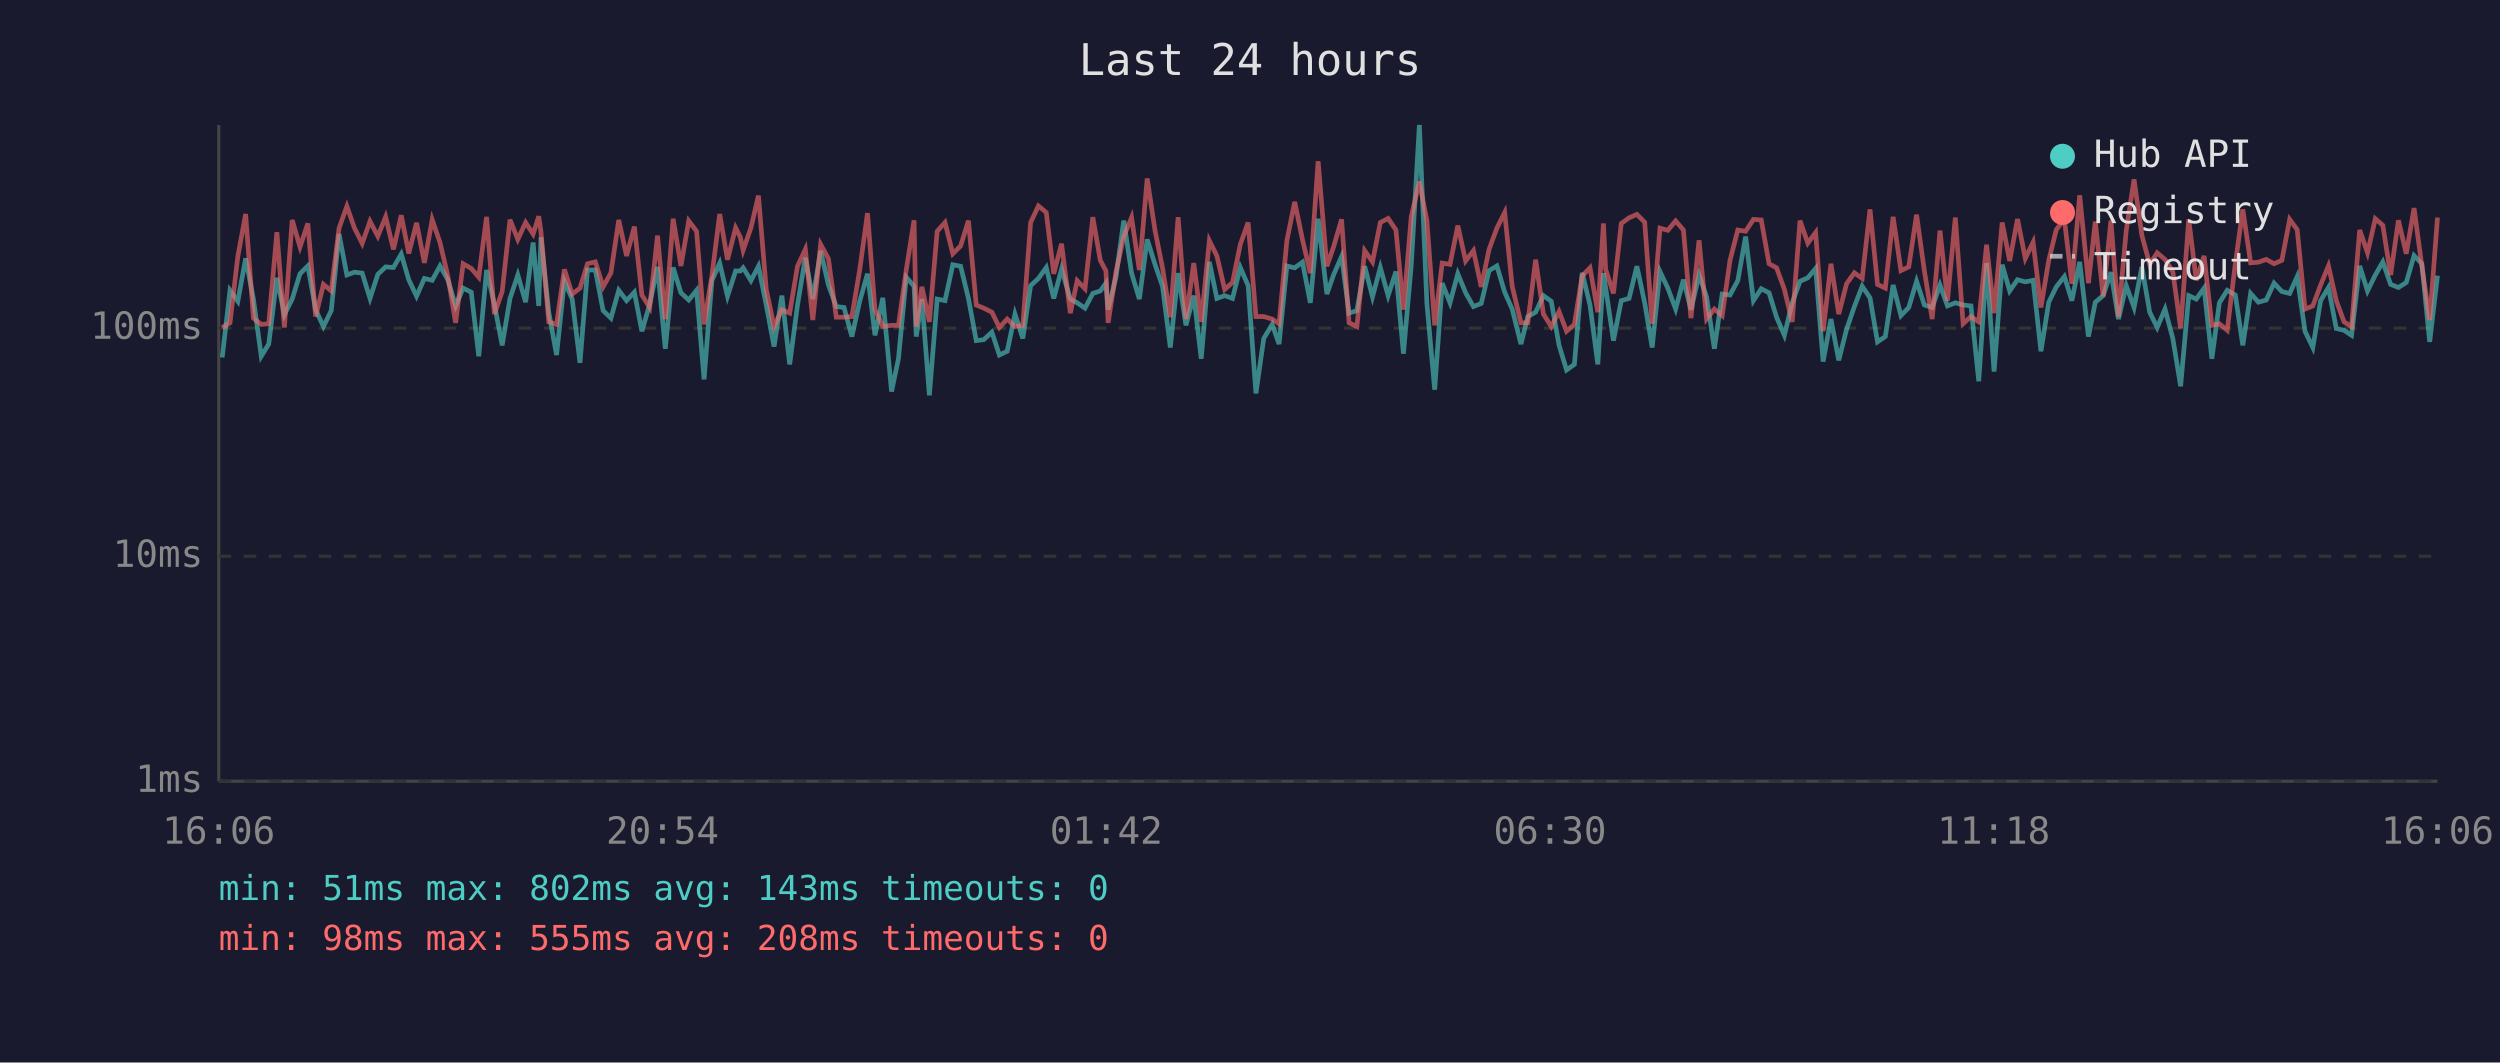
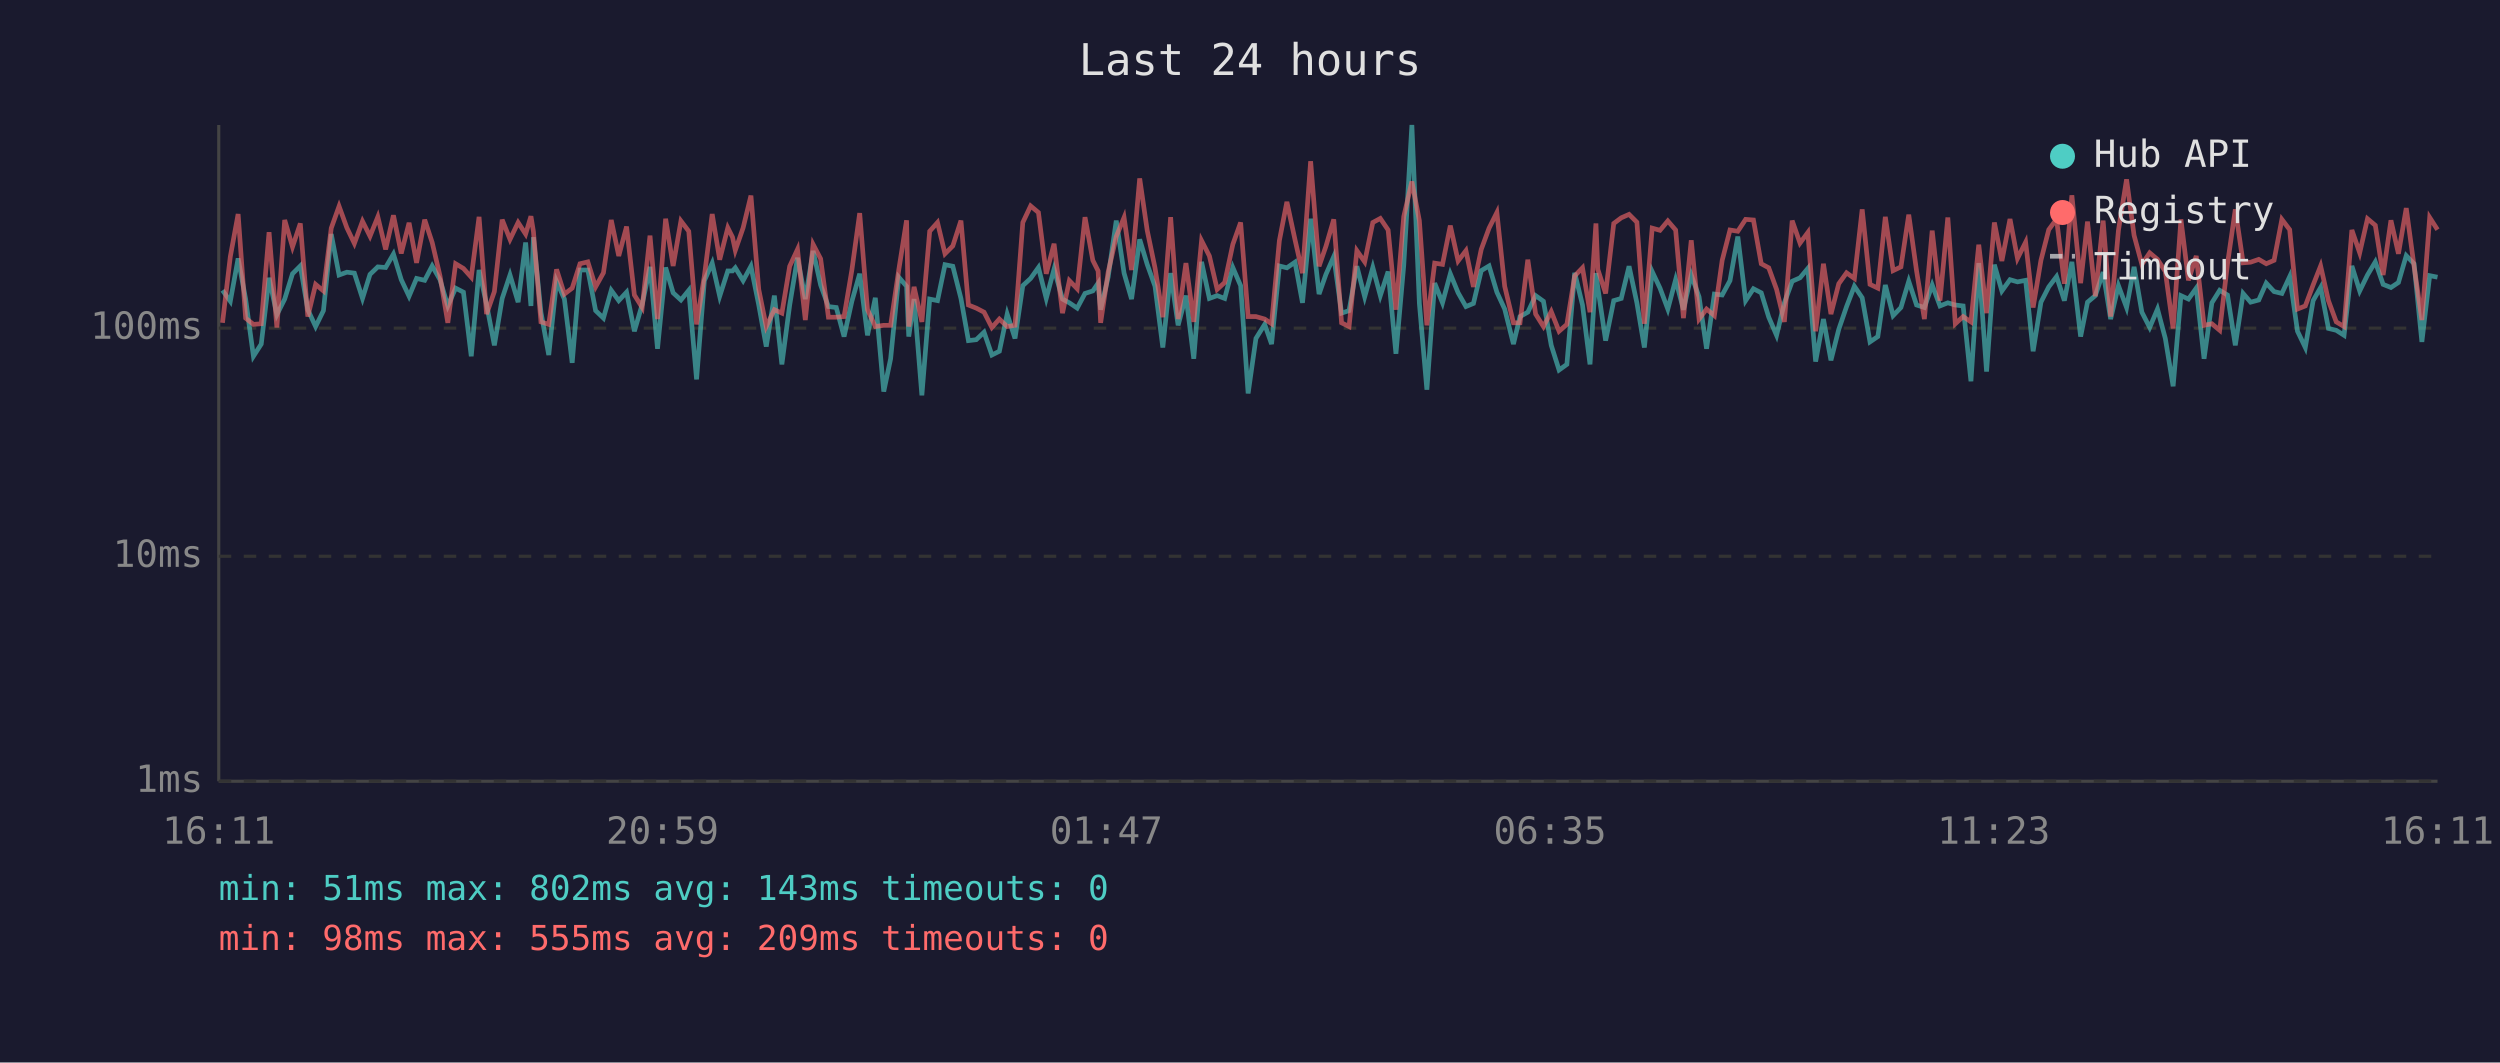
<svg xmlns="http://www.w3.org/2000/svg" viewBox="0 0 800 340" font-family="monospace" font-size="12">
  <rect width="800" height="340" fill="#1a1a2e" />
  <text x="400" y="24" fill="#e0e0e0" font-size="14" text-anchor="middle">Last 24 hours</text>
  <line x1="70" y1="40" x2="70" y2="250" stroke="#444" stroke-width="1" />
  <line x1="70" y1="250" x2="780" y2="250" stroke="#444" stroke-width="1" />
  <line x1="70" y1="250" x2="780" y2="250" stroke="#333" stroke-width="1" stroke-dasharray="4" />
  <text x="65" y="250" fill="#888" text-anchor="end" dominant-baseline="middle">1ms</text>
  <line x1="70" y1="178" x2="780" y2="178" stroke="#333" stroke-width="1" stroke-dasharray="4" />
  <text x="65" y="178" fill="#888" text-anchor="end" dominant-baseline="middle">10ms</text>
  <line x1="70" y1="105" x2="780" y2="105" stroke="#333" stroke-width="1" stroke-dasharray="4" />
  <text x="65" y="105" fill="#888" text-anchor="end" dominant-baseline="middle">100ms</text>
-   <text x="70" y="270" fill="#888" text-anchor="middle">16:06</text>
-   <text x="212" y="270" fill="#888" text-anchor="middle">20:54</text>
-   <text x="354" y="270" fill="#888" text-anchor="middle">01:42</text>
-   <text x="496" y="270" fill="#888" text-anchor="middle">06:30</text>
-   <text x="638" y="270" fill="#888" text-anchor="middle">11:18</text>
-   <text x="780" y="270" fill="#888" text-anchor="middle">16:06</text>
-   <polyline points="71.1,114.4 73.6,92.9 76.1,96.4 78.6,82.7 81.1,95.7 83.6,114.0 86.0,110.1 88.6,88.9 91.0,100.7 93.5,95.7 96.0,87.6 98.5,85.1 101.0,99.1 103.5,104.5 106.0,99.4 108.5,74.9 111.0,88.0 113.4,87.1 115.9,87.4 118.4,95.5 120.9,87.8 123.4,85.4 125.9,85.6 128.4,81.3 130.8,89.5 133.3,94.8 135.8,89.1 138.3,89.7 140.8,85.1 143.3,89.5 145.8,97.9 148.2,92.2 150.8,93.5 153.2,114.0 155.7,86.4 158.2,97.4 160.7,110.5 163.2,95.5 165.7,88.0 168.2,96.7 170.6,77.6 172.4,97.9 173.1,75.9 175.6,99.9 178.1,113.6 180.6,90.0 183.1,95.7 185.6,116.1 188.0,86.4 190.5,86.4 193.0,99.4 195.5,101.8 198.0,92.9 200.5,96.2 203.0,93.5 205.4,106.0 207.9,97.4 210.4,85.4 212.9,111.6 215.4,85.6 217.9,93.7 220.4,96.0 222.9,92.9 225.3,121.4 227.8,89.8 230.3,84.2 232.8,94.8 235.4,86.7 236.9,86.7 237.8,85.7 240.3,89.8 242.7,85.2 245.2,97.6 247.7,110.9 250.2,94.6 252.7,116.6 255.2,97.6 257.7,82.5 260.1,95.7 262.6,80.3 265.1,91.2 267.6,98.1 270.1,98.4 272.6,107.7 275.1,96.4 277.6,87.6 280.0,107.3 282.5,95.3 285.3,125.3 287.5,114.8 290.0,88.7 292.5,91.6 293.2,107.7 295.0,95.7 297.4,126.5 299.9,95.7 302.4,96.2 304.9,84.7 307.4,85.2 309.9,95.5 312.4,109.0 314.8,108.7 317.4,106.3 319.8,113.6 322.3,112.4 324.8,100.5 327.3,108.3 329.8,91.4 332.3,89.1 334.8,85.6 337.2,95.5 339.7,86.1 342.5,95.7 344.7,96.9 347.2,98.6 349.7,93.9 352.1,93.1 353.9,90.6 354.6,99.1 357.1,88.7 359.6,70.6 362.1,87.4 364.6,95.7 367.1,76.6 369.6,84.6 372.0,91.6 374.5,111.2 377.0,87.4 379.5,104.1 382.0,94.6 384.4,114.8 387.0,83.8 389.4,95.5 391.9,94.6 394.4,95.5 396.9,85.6 399.4,91.4 401.9,125.9 404.4,108.3 407.1,103.8 409.3,110.1 411.8,85.1 414.3,85.7 416.8,83.9 419.3,96.9 421.8,70.0 424.6,94.1 426.8,87.8 429.3,82.1 431.7,100.2 434.2,99.4 436.7,85.2 439.2,95.0 441.7,85.6 444.2,94.6 446.7,86.9 449.1,113.2 451.6,84.9 454.2,40.0 456.6,97.1 459.1,124.7 461.5,90.6 464.0,96.9 466.5,87.6 469.0,93.7 471.5,98.1 474.0,97.1 476.5,86.6 479.0,85.1 481.5,93.5 483.9,98.9 486.7,110.1 488.9,101.3 491.4,99.9 493.9,94.6 496.4,96.4 498.9,110.5 501.3,118.4 503.8,116.6 506.3,87.3 508.8,97.6 511.3,116.6 513.1,87.4 513.8,92.0 516.3,109.0 518.8,96.2 521.3,95.5 523.8,85.2 526.3,96.9 528.7,111.2 531.2,86.9 533.7,92.2 536.2,98.9 538.7,89.5 541.1,99.1 543.7,88.0 546.1,95.0 548.6,111.6 551.1,94.1 553.6,94.4 556.1,89.8 558.6,75.7 561.1,96.2 563.6,92.4 566.1,93.7 568.5,101.5 571.0,107.3 573.5,96.9 576.0,90.0 578.5,88.9 581.0,85.9 583.4,115.7 585.9,102.1 588.4,115.3 590.9,105.4 593.4,98.1 595.9,91.6 598.4,95.3 600.8,109.4 603.3,107.7 605.8,91.2 608.3,101.0 610.8,98.4 613.3,90.0 615.8,97.6 618.3,98.4 620.8,91.2 623.2,97.9 625.7,96.9 628.2,97.6 630.7,97.9 633.2,122.0 635.7,84.2 638.1,118.9 640.7,84.7 643.1,93.1 645.6,89.5 648.1,90.2 650.6,89.7 653.1,112.4 655.6,96.7 658.0,91.8 660.6,88.5 663.0,96.2 665.5,83.8 668.3,107.7 670.5,96.7 673.0,94.6 675.5,87.1 677.9,102.1 680.4,91.4 682.9,98.4 685.4,85.4 687.9,99.9 690.3,104.8 692.8,98.9 695.3,108.3 697.8,123.6 700.4,94.6 702.8,95.7 705.3,92.2 707.8,114.8 710.2,96.9 712.7,92.9 715.3,94.4 717.7,110.5 720.2,93.9 722.7,96.7 725.2,96.0 727.7,90.6 730.2,93.3 732.7,93.9 735.1,88.5 737.6,106.0 740.1,111.2 742.6,96.2 745.1,92.0 747.6,105.1 750.1,105.7 752.5,107.3 755.1,85.1 757.6,93.1 760.1,88.0 762.5,83.8 765.0,91.0 767.5,92.0 770.0,90.4 772.5,81.8 775.0,84.4 777.5,109.4 780.0,88.2" fill="none" stroke="#4ecdc4" stroke-width="1.5" opacity="0.6" />
-   <polyline points="71.1,104.8 73.6,103.3 76.1,82.1 78.6,68.5 81.1,101.8 83.6,103.8 86.0,103.6 88.6,74.3 91.0,104.8 93.5,70.4 96.0,79.0 98.5,71.5 101.0,101.3 103.5,91.0 106.0,93.1 108.5,73.0 111.0,66.0 113.4,72.9 115.9,77.9 118.4,70.8 120.9,75.6 123.4,69.4 125.9,79.8 128.4,68.9 130.8,81.1 133.3,71.3 135.8,84.1 138.3,70.3 140.8,77.6 143.3,88.3 145.8,103.3 148.2,84.4 150.8,85.9 153.2,88.7 155.7,69.4 158.2,100.5 160.7,93.3 163.2,70.3 165.7,76.6 168.2,71.2 170.6,74.9 172.4,69.2 173.1,74.1 175.6,103.0 178.1,103.8 180.6,86.2 183.1,94.1 185.6,92.2 188.0,84.4 190.5,83.8 193.0,91.8 195.5,87.3 198.0,70.4 200.5,81.9 203.0,72.5 205.4,94.4 207.9,98.4 210.4,75.4 212.9,102.1 215.4,70.0 217.9,85.1 220.4,70.7 222.9,74.0 225.3,103.8 227.8,88.3 230.3,68.5 232.8,83.1 235.4,72.9 236.9,75.9 237.8,80.1 240.3,72.9 242.7,62.6 245.2,92.6 247.7,104.5 250.2,99.1 252.7,100.2 255.2,85.2 257.7,79.8 260.1,102.4 262.6,78.2 265.1,82.8 267.6,101.5 270.1,101.5 272.6,101.3 275.1,86.4 277.6,68.2 280.0,99.1 282.5,104.5 285.3,104.1 287.5,104.1 290.0,86.4 292.5,70.5 293.2,104.5 295.0,91.8 297.4,103.0 299.9,74.0 302.4,71.2 304.9,81.2 307.4,78.7 309.9,70.6 312.4,97.6 314.8,98.6 317.4,99.9 319.8,104.8 322.3,102.1 324.8,104.5 327.3,104.1 329.8,71.2 332.3,65.9 334.8,68.0 337.2,87.6 339.7,78.0 342.5,100.2 344.7,89.8 347.2,92.4 349.7,69.5 352.1,83.3 353.9,86.7 354.6,103.3 357.1,87.1 359.6,75.7 362.1,69.6 364.6,86.4 367.1,57.1 369.6,73.7 372.0,85.7 374.5,101.5 377.0,69.5 379.5,102.1 382.0,84.2 384.4,103.0 387.0,77.0 389.4,81.9 391.9,92.6 394.4,90.4 396.9,78.2 399.4,71.2 401.9,101.3 404.4,101.3 407.1,102.1 409.3,103.6 411.8,77.0 414.3,64.6 416.8,76.7 419.3,87.4 421.8,51.6 424.6,85.2 426.8,78.8 429.3,70.2 431.7,103.3 434.2,104.5 436.7,80.2 439.2,83.8 441.7,71.2 444.2,69.9 446.7,73.6 449.1,99.1 451.6,69.3 454.2,58.1 456.6,70.6 459.1,104.1 461.5,84.2 464.0,84.6 466.5,72.2 469.0,83.5 471.5,80.2 474.0,91.8 476.5,79.8 479.0,73.0 481.5,68.0 483.9,91.6 486.7,103.3 488.9,103.3 491.4,83.1 493.9,100.5 496.4,104.5 498.9,99.7 501.3,106.0 503.8,103.8 506.3,88.3 508.8,85.7 511.3,99.9 513.1,71.5 513.8,86.2 516.3,93.9 518.8,71.5 521.3,69.7 523.8,68.6 526.3,71.1 528.7,103.6 531.2,73.0 533.7,73.7 536.2,70.7 538.7,73.6 541.1,101.8 543.7,76.9 546.1,102.1 548.6,98.9 551.1,101.0 553.6,83.3 556.1,73.6 558.6,74.0 561.1,70.2 563.6,70.4 566.1,84.4 568.5,85.7 571.0,92.6 573.5,103.0 576.0,70.6 578.5,77.8 581.0,74.4 583.4,106.0 585.9,84.4 588.4,100.5 590.9,90.8 593.4,87.3 595.9,89.1 598.4,67.0 600.8,91.0 603.3,92.2 605.8,69.4 608.3,86.6 610.8,85.4 613.3,68.7 615.8,86.7 618.3,102.1 620.8,73.8 623.2,96.2 625.7,69.6 628.2,103.6 630.7,101.3 633.2,103.0 635.7,78.3 638.1,100.2 640.7,71.2 643.1,83.5 645.6,70.1 648.1,82.7 650.6,77.5 653.1,98.4 655.6,83.3 658.0,73.5 660.6,70.1 663.0,90.8 665.5,62.5 668.3,90.6 670.5,70.9 673.0,94.8 675.5,70.6 677.9,101.3 680.4,73.7 682.9,57.4 685.4,75.3 687.9,84.6 690.3,80.9 692.8,83.0 695.3,86.9 697.8,105.1 700.4,70.2 702.8,89.7 705.3,81.9 707.8,104.1 710.2,103.6 712.7,105.7 715.3,84.4 717.7,67.0 720.2,84.1 722.7,83.9 725.2,83.0 727.7,84.4 730.2,83.3 732.7,70.2 735.1,73.5 737.6,98.9 740.1,97.9 742.6,91.2 745.1,85.1 747.6,96.2 750.1,103.0 752.5,104.5 755.1,73.6 757.6,80.9 760.1,70.0 762.5,72.1 765.0,88.0 767.5,70.5 770.0,81.2 772.5,66.6 775.0,85.2 777.5,102.4 780.0,69.6" fill="none" stroke="#ff6b6b" stroke-width="1.5" opacity="0.6" />
+   <text x="70" y="270" fill="#888" text-anchor="middle">16:11</text>
+   <text x="212" y="270" fill="#888" text-anchor="middle">20:59</text>
+   <text x="354" y="270" fill="#888" text-anchor="middle">01:47</text>
+   <text x="496" y="270" fill="#888" text-anchor="middle">06:35</text>
+   <text x="638" y="270" fill="#888" text-anchor="middle">11:23</text>
+   <text x="780" y="270" fill="#888" text-anchor="middle">16:11</text>
+   <polyline points="71.2,92.9 73.7,96.4 76.2,82.7 78.6,95.7 81.1,114.0 83.6,110.1 86.1,88.9 88.6,100.7 91.1,95.7 93.6,87.6 96.1,85.1 98.5,99.1 101.0,104.5 103.5,99.4 106.0,74.9 108.5,88.0 111.0,87.1 113.4,87.4 116.0,95.5 118.4,87.8 120.9,85.4 123.4,85.6 125.9,81.3 128.4,89.5 130.9,94.8 133.3,89.1 135.9,89.7 138.3,85.1 140.8,89.5 143.3,97.9 145.8,92.2 148.3,93.5 150.8,114.0 153.3,86.4 155.7,97.4 158.2,110.5 160.7,95.5 163.2,88.0 165.8,96.7 168.2,77.6 169.9,97.9 170.7,75.9 173.1,99.9 175.6,113.6 178.1,90.0 180.6,95.7 183.1,116.1 185.6,86.4 188.1,86.4 190.6,99.4 193.1,101.8 195.6,92.9 198.0,96.2 200.5,93.5 203.0,106.0 205.5,97.4 208.0,85.4 210.4,111.6 213.0,85.6 215.4,93.7 217.9,96.0 220.4,92.9 222.9,121.4 225.4,89.8 227.9,84.2 230.3,94.8 232.9,86.7 234.4,86.7 235.3,85.7 237.8,89.8 240.3,85.2 242.8,97.6 245.2,110.9 247.8,94.6 250.2,116.6 252.7,97.6 255.2,82.5 257.7,95.7 260.2,80.3 262.6,91.2 265.1,98.1 267.6,98.4 270.1,107.7 272.6,96.4 275.1,87.6 277.6,107.3 280.1,95.3 282.8,125.3 285.0,114.8 287.6,88.7 290.1,91.6 290.8,107.7 292.5,95.7 295.0,126.5 297.5,95.7 300.0,96.2 302.4,84.7 304.9,85.2 307.5,95.5 309.9,109.0 312.4,108.7 314.9,106.3 317.4,113.6 319.8,112.4 322.3,100.5 324.8,108.3 327.3,91.4 329.8,89.1 332.3,85.6 334.8,95.5 337.3,86.1 340.0,95.7 342.2,96.9 344.7,98.6 347.2,93.9 349.7,93.1 351.4,90.6 352.2,99.1 354.6,88.7 357.2,70.6 359.7,87.4 362.1,95.7 364.7,76.6 367.1,84.6 369.6,91.6 372.1,111.2 374.6,87.4 377.0,104.1 379.5,94.6 382.0,114.8 384.5,83.8 387.0,95.5 389.5,94.6 391.9,95.5 394.5,85.6 397.0,91.4 399.4,125.9 401.9,108.3 404.7,103.8 406.9,110.1 409.4,85.1 411.8,85.7 414.4,83.9 416.8,96.9 419.4,70.0 422.1,94.1 424.3,87.8 426.8,82.1 429.3,100.2 431.7,99.4 434.2,85.2 436.7,95.0 439.3,85.6 441.7,94.6 444.2,86.9 446.7,113.2 449.2,84.9 451.8,40.0 454.2,97.1 456.6,124.7 459.1,90.6 461.6,96.9 464.1,87.6 466.6,93.7 469.1,98.1 471.5,97.1 474.0,86.6 476.5,85.1 479.0,93.5 481.5,98.9 484.3,110.1 486.4,101.3 488.9,99.9 491.4,94.6 493.9,96.4 496.4,110.5 498.9,118.4 501.4,116.6 503.9,87.3 506.4,97.6 508.8,116.6 510.7,87.4 511.3,92.0 513.8,109.0 516.4,96.2 518.8,95.5 521.3,85.2 523.8,96.9 526.2,111.2 528.7,86.9 531.2,92.2 533.7,98.9 536.2,89.5 538.7,99.1 541.2,88.0 543.7,95.0 546.1,111.6 548.6,94.1 551.1,94.4 553.6,89.8 556.1,75.7 558.6,96.2 561.1,92.4 563.6,93.7 566.0,101.5 568.5,107.3 571.0,96.9 573.5,90.0 576.0,88.9 578.5,85.9 581.0,115.7 583.5,102.1 585.9,115.3 588.4,105.4 590.9,98.1 593.4,91.6 595.9,95.3 598.4,109.4 600.9,107.7 603.3,91.2 605.8,101.0 608.3,98.4 610.8,90.0 613.3,97.6 615.8,98.4 618.3,91.2 620.8,97.9 623.3,96.9 625.7,97.6 628.2,97.9 630.7,122.0 633.2,84.2 635.7,118.9 638.2,84.7 640.6,93.1 643.2,89.5 645.6,90.2 648.2,89.7 650.6,112.4 653.1,96.7 655.6,91.8 658.1,88.5 660.6,96.2 663.0,83.8 665.8,107.7 668.0,96.7 670.5,94.6 673.0,87.1 675.4,102.1 677.9,91.4 680.5,98.4 682.9,85.4 685.4,99.9 687.9,104.8 690.4,98.9 692.9,108.3 695.4,123.6 697.9,94.6 700.3,95.7 702.8,92.2 705.3,114.8 707.8,96.9 710.3,92.9 712.8,94.4 715.3,110.5 717.8,93.9 720.2,96.7 722.8,96.0 725.2,90.6 727.7,93.3 730.2,93.9 732.7,88.5 735.2,106.0 737.7,111.2 740.2,96.2 742.6,92.0 745.1,105.1 747.6,105.7 750.1,107.3 752.6,85.1 755.1,93.1 757.6,88.0 760.1,83.8 762.6,91.0 765.1,92.0 767.5,90.4 770.0,81.8 772.5,84.4 775.0,109.4 777.5,88.2 780.0,88.7" fill="none" stroke="#4ecdc4" stroke-width="1.5" opacity="0.6" />
+   <polyline points="71.2,103.3 73.7,82.1 76.2,68.5 78.6,101.8 81.1,103.8 83.6,103.6 86.1,74.3 88.6,104.8 91.1,70.4 93.6,79.0 96.1,71.5 98.5,101.3 101.0,91.0 103.5,93.1 106.0,73.0 108.5,66.0 111.0,72.9 113.4,77.9 116.0,70.8 118.4,75.6 120.9,69.4 123.4,79.8 125.9,68.9 128.4,81.1 130.9,71.3 133.3,84.1 135.9,70.3 138.3,77.6 140.8,88.3 143.3,103.3 145.8,84.4 148.3,85.9 150.8,88.7 153.3,69.4 155.7,100.5 158.2,93.3 160.7,70.3 163.2,76.6 165.8,71.2 168.2,74.9 169.9,69.2 170.7,74.1 173.1,103.0 175.6,103.8 178.1,86.2 180.6,94.1 183.1,92.2 185.6,84.4 188.1,83.8 190.6,91.8 193.1,87.3 195.6,70.4 198.0,81.9 200.5,72.5 203.0,94.4 205.5,98.4 208.0,75.4 210.4,102.1 213.0,70.0 215.4,85.1 217.9,70.7 220.4,74.0 222.9,103.8 225.4,88.3 227.9,68.5 230.3,83.1 232.9,72.9 234.4,75.9 235.3,80.1 237.8,72.9 240.3,62.6 242.8,92.6 245.2,104.5 247.8,99.1 250.2,100.2 252.7,85.2 255.2,79.8 257.7,102.4 260.2,78.2 262.6,82.8 265.1,101.5 267.6,101.5 270.1,101.3 272.6,86.4 275.1,68.2 277.6,99.1 280.1,104.5 282.8,104.1 285.0,104.1 287.6,86.4 290.1,70.5 290.8,104.5 292.5,91.8 295.0,103.0 297.5,74.0 300.0,71.2 302.4,81.2 304.9,78.7 307.5,70.6 309.9,97.6 312.4,98.6 314.9,99.9 317.4,104.8 319.8,102.1 322.3,104.5 324.8,104.1 327.3,71.2 329.8,65.9 332.3,68.0 334.8,87.6 337.3,78.0 340.0,100.2 342.2,89.8 344.7,92.4 347.2,69.5 349.7,83.3 351.4,86.7 352.2,103.3 354.6,87.1 357.2,75.7 359.7,69.6 362.1,86.4 364.7,57.1 367.1,73.7 369.6,85.7 372.1,101.5 374.6,69.5 377.0,102.1 379.5,84.2 382.0,103.0 384.5,77.0 387.0,81.9 389.5,92.6 391.9,90.4 394.5,78.2 397.0,71.2 399.4,101.3 401.9,101.3 404.7,102.1 406.9,103.6 409.4,77.0 411.8,64.6 414.4,76.7 416.8,87.4 419.4,51.6 422.1,85.2 424.3,78.8 426.8,70.2 429.3,103.3 431.7,104.5 434.2,80.2 436.7,83.8 439.3,71.2 441.7,69.9 444.2,73.6 446.7,99.1 449.2,69.3 451.8,58.1 454.2,70.6 456.6,104.1 459.1,84.2 461.6,84.6 464.1,72.2 466.6,83.5 469.1,80.2 471.5,91.8 474.0,79.8 476.5,73.0 479.0,68.0 481.5,91.6 484.3,103.3 486.4,103.3 488.9,83.1 491.4,100.5 493.9,104.5 496.4,99.7 498.9,106.0 501.4,103.8 503.9,88.3 506.4,85.7 508.8,99.9 510.7,71.5 511.3,86.2 513.8,93.9 516.4,71.5 518.8,69.7 521.3,68.6 523.8,71.1 526.2,103.6 528.7,73.0 531.2,73.7 533.7,70.7 536.2,73.6 538.7,101.8 541.2,76.9 543.7,102.1 546.1,98.9 548.6,101.0 551.1,83.3 553.6,73.6 556.1,74.0 558.6,70.2 561.1,70.4 563.6,84.4 566.0,85.7 568.5,92.6 571.0,103.0 573.5,70.6 576.0,77.8 578.5,74.4 581.0,106.0 583.5,84.4 585.9,100.5 588.4,90.8 590.9,87.3 593.4,89.1 595.9,67.0 598.4,91.0 600.9,92.2 603.3,69.4 605.8,86.6 608.3,85.4 610.8,68.7 613.3,86.7 615.8,102.1 618.3,73.8 620.8,96.2 623.3,69.6 625.7,103.6 628.2,101.3 630.7,103.0 633.2,78.3 635.7,100.2 638.2,71.2 640.6,83.5 643.2,70.1 645.6,82.7 648.2,77.5 650.6,98.4 653.1,83.3 655.6,73.5 658.1,70.1 660.6,90.8 663.0,62.5 665.8,90.6 668.0,70.9 670.5,94.8 673.0,70.6 675.4,101.3 677.9,73.7 680.5,57.4 682.9,75.3 685.4,84.6 687.9,80.9 690.4,83.0 692.9,86.9 695.4,105.1 697.9,70.2 700.3,89.7 702.8,81.9 705.3,104.1 707.8,103.6 710.3,105.7 712.8,84.4 715.3,67.0 717.8,84.1 720.2,83.9 722.8,83.0 725.2,84.4 727.7,83.3 730.2,70.2 732.7,73.5 735.2,98.9 737.7,97.9 740.2,91.2 742.6,85.1 745.1,96.2 747.6,103.0 750.1,104.5 752.6,73.6 755.1,80.9 757.6,70.0 760.1,72.1 762.6,88.0 765.1,70.5 767.5,81.2 770.0,66.6 772.5,85.2 775.0,102.4 777.5,69.6 780.0,73.5" fill="none" stroke="#ff6b6b" stroke-width="1.5" opacity="0.6" />
  <circle cx="660" cy="50" r="4" fill="#4ecdc4" />
  <text x="670" y="50" fill="#e0e0e0" dominant-baseline="middle">Hub API</text>
  <circle cx="660" cy="68" r="4" fill="#ff6b6b" />
  <text x="670" y="68" fill="#e0e0e0" dominant-baseline="middle">Registry</text>
  <line x1="656" y1="82" x2="664" y2="82" stroke="#e0e0e0" stroke-width="1.5" stroke-dasharray="4,3" opacity="0.7" />
  <text x="670" y="86" fill="#e0e0e0" dominant-baseline="middle">Timeout</text>
  <text x="70" y="288" fill="#4ecdc4" font-size="11">min: 51ms  max: 802ms  avg: 143ms  timeouts: 0</text>
-   <text x="70" y="304" fill="#ff6b6b" font-size="11">min: 98ms  max: 555ms  avg: 208ms  timeouts: 0</text>
+   <text x="70" y="304" fill="#ff6b6b" font-size="11">min: 98ms  max: 555ms  avg: 209ms  timeouts: 0</text>
</svg>
